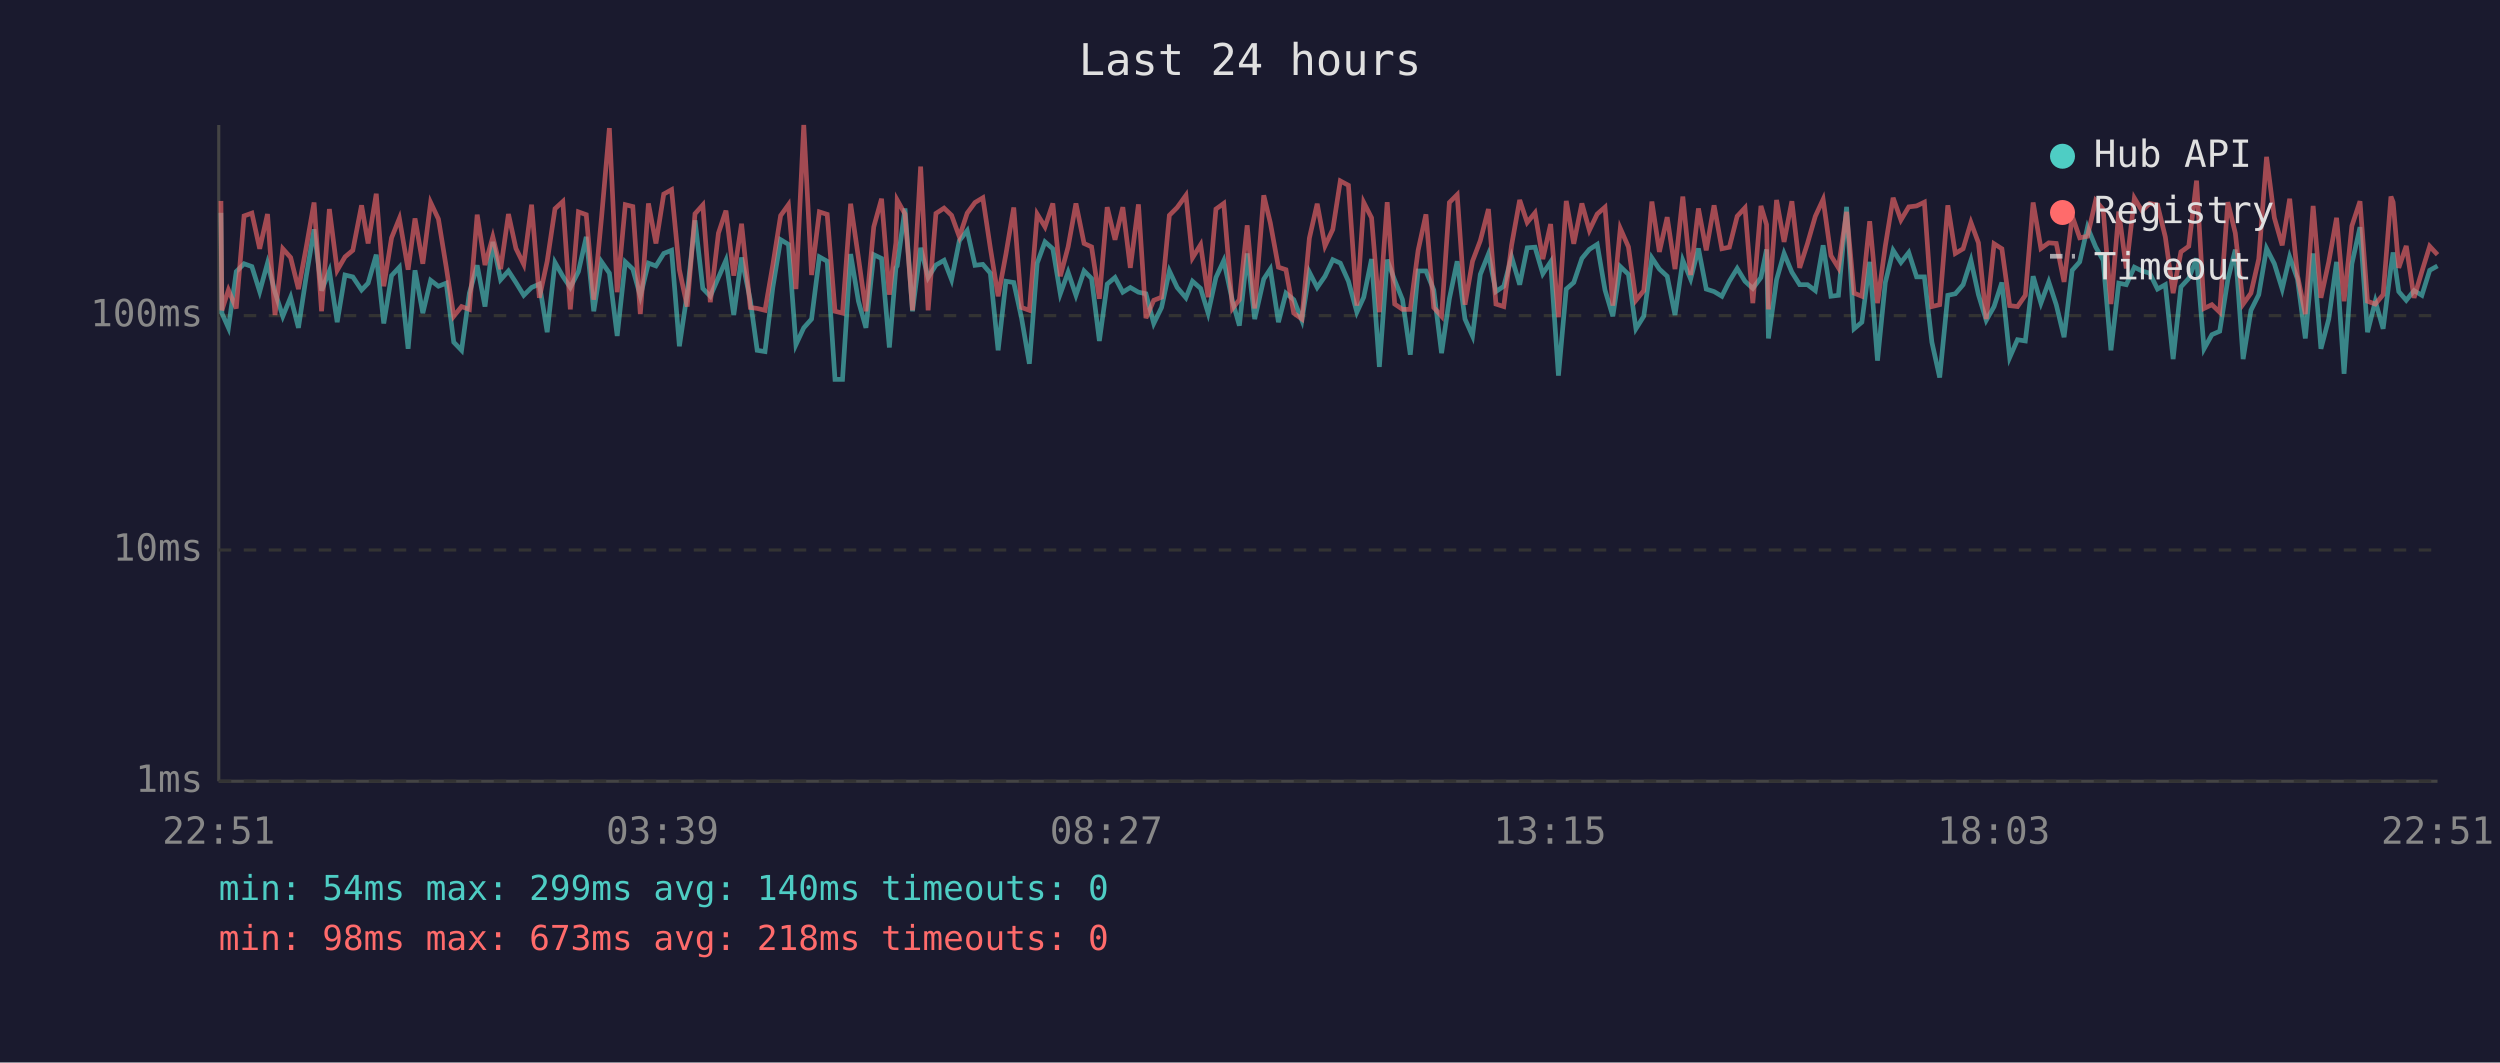
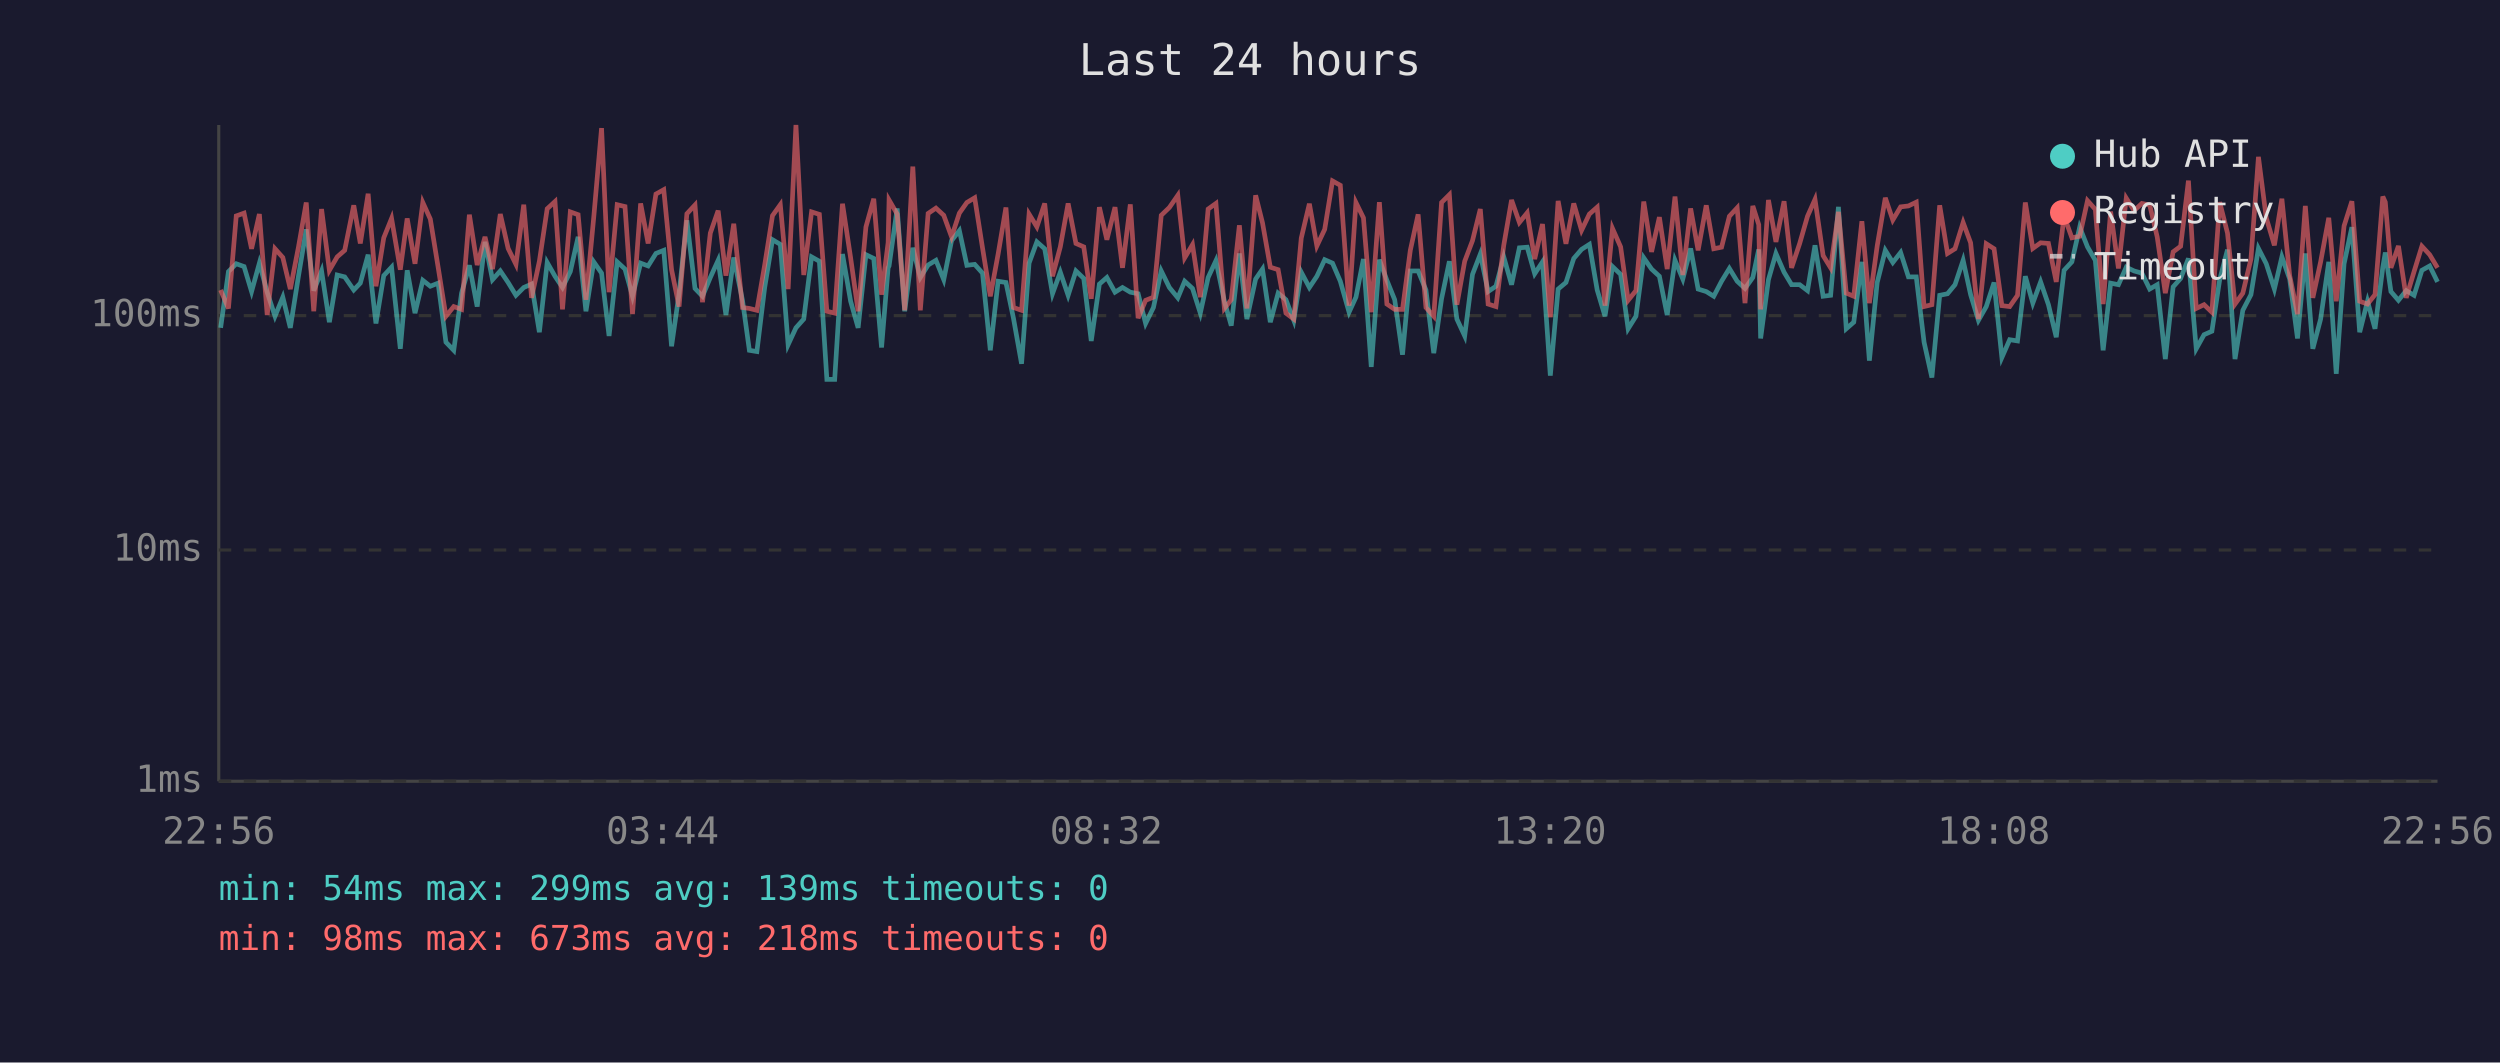
<svg xmlns="http://www.w3.org/2000/svg" viewBox="0 0 800 340" font-family="monospace" font-size="12">
  <rect width="800" height="340" fill="#1a1a2e" />
  <text x="400" y="24" fill="#e0e0e0" font-size="14" text-anchor="middle">Last 24 hours</text>
  <line x1="70" y1="40" x2="70" y2="250" stroke="#444" stroke-width="1" />
  <line x1="70" y1="250" x2="780" y2="250" stroke="#444" stroke-width="1" />
  <line x1="70" y1="250" x2="780" y2="250" stroke="#333" stroke-width="1" stroke-dasharray="4" />
  <text x="65" y="250" fill="#888" text-anchor="end" dominant-baseline="middle">1ms</text>
  <line x1="70" y1="176" x2="780" y2="176" stroke="#333" stroke-width="1" stroke-dasharray="4" />
  <text x="65" y="176" fill="#888" text-anchor="end" dominant-baseline="middle">10ms</text>
  <line x1="70" y1="101" x2="780" y2="101" stroke="#333" stroke-width="1" stroke-dasharray="4" />
  <text x="65" y="101" fill="#888" text-anchor="end" dominant-baseline="middle">100ms</text>
-   <text x="70" y="270" fill="#888" text-anchor="middle">22:51</text>
-   <text x="212" y="270" fill="#888" text-anchor="middle">03:39</text>
-   <text x="354" y="270" fill="#888" text-anchor="middle">08:27</text>
-   <text x="496" y="270" fill="#888" text-anchor="middle">13:15</text>
-   <text x="638" y="270" fill="#888" text-anchor="middle">18:03</text>
-   <text x="780" y="270" fill="#888" text-anchor="middle">22:51</text>
-   <polyline points="70.7,68.1 71.0,100.2 73.1,104.9 75.6,86.9 78.1,84.4 80.6,85.3 83.1,93.3 85.6,84.2 88.0,93.5 90.5,101.2 93.0,95.1 95.5,104.9 98.0,88.4 100.5,73.4 102.9,93.0 105.4,86.7 107.9,103.1 110.4,88.0 112.9,88.6 115.7,92.8 117.8,90.6 120.4,81.5 122.8,103.5 125.3,88.2 127.8,85.5 130.6,111.6 132.8,86.5 135.3,100.2 137.8,89.7 140.3,91.6 142.8,90.6 145.2,109.5 147.7,112.1 150.2,93.8 152.7,84.9 155.2,98.1 157.7,77.4 160.2,89.5 162.7,86.7 165.1,90.4 167.6,94.5 170.1,92.0 172.6,90.9 175.1,106.3 177.6,84.0 180.1,88.4 182.5,92.0 185.1,86.9 187.6,75.8 190.0,99.6 192.5,83.8 195.0,87.4 197.5,107.5 200.1,83.8 202.5,86.1 204.9,94.8 207.5,84.2 209.9,85.1 212.4,81.1 214.9,80.1 217.4,110.8 219.9,94.0 222.4,70.5 224.9,92.3 227.3,94.8 229.9,88.8 232.3,83.3 234.8,100.8 237.3,82.4 240.1,96.1 242.3,112.1 244.8,112.5 247.3,92.0 249.8,76.7 252.3,78.2 254.7,110.3 257.2,104.9 259.7,102.1 262.2,82.2 264.7,83.6 267.2,121.4 269.6,121.4 272.2,81.3 274.7,96.4 277.1,104.9 279.6,81.5 282.1,82.7 284.6,111.2 286.7,85.7 287.1,85.1 289.6,66.7 292.0,99.6 294.6,79.3 297.0,88.8 299.5,84.8 302.1,83.3 304.5,89.5 307.0,77.0 309.5,73.8 312.0,84.9 314.5,84.6 316.9,87.4 319.4,112.1 321.9,90.0 324.4,90.4 326.9,101.8 329.4,116.4 331.9,84.2 334.4,77.4 336.9,79.6 339.3,94.0 341.8,87.1 344.3,94.5 346.9,86.7 349.3,89.1 351.8,109.1 354.3,90.9 356.8,88.8 359.3,93.5 361.7,92.0 364.3,93.5 366.7,94.0 369.2,103.5 371.7,98.4 374.2,86.7 376.7,92.0 379.5,95.3 381.6,90.0 384.2,92.3 386.6,100.2 389.1,88.8 391.6,83.4 394.4,96.4 396.6,104.2 399.1,81.1 401.5,102.1 404.4,89.3 406.5,86.1 409.1,103.1 411.5,93.8 414.0,95.9 416.6,102.5 419.0,87.1 421.5,92.0 424.0,88.4 426.5,83.1 428.9,84.2 431.5,90.0 434.2,99.9 436.4,95.1 438.9,82.9 441.4,117.4 443.9,83.1 446.3,89.7 448.8,95.9 451.3,113.5 453.8,86.7 456.3,86.7 458.8,92.8 461.3,113.0 463.8,95.6 466.3,83.6 468.8,102.1 471.2,107.5 473.7,87.8 476.3,81.3 478.7,93.3 481.2,91.6 483.7,82.2 486.3,91.1 488.7,79.3 491.2,79.1 493.7,87.6 496.2,83.8 498.7,120.2 501.2,92.5 503.6,90.4 506.2,82.7 508.6,79.8 511.1,78.2 513.6,92.8 516.1,101.2 518.5,85.3 521.1,87.8 523.5,105.2 526.0,101.2 528.6,82.5 531.0,86.1 533.5,88.4 536.0,100.8 538.5,83.3 541.0,89.3 543.5,79.5 546.0,92.5 548.5,93.3 551.0,94.8 553.4,90.0 555.9,85.9 558.4,90.0 560.9,92.3 563.5,88.8 565.3,79.8 565.9,108.3 568.5,89.5 570.9,81.1 573.4,87.1 575.9,91.1 578.4,91.1 580.9,93.0 583.4,78.5 585.9,94.8 588.3,94.5 590.9,66.2 593.3,105.2 595.8,103.1 598.3,83.8 600.8,115.4 603.3,90.4 605.8,80.1 608.3,84.0 610.8,80.8 613.3,88.6 615.8,88.6 618.2,109.5 620.7,120.8 623.3,94.5 625.7,94.0 628.2,91.1 630.7,83.3 633.1,94.3 635.6,102.5 638.1,98.1 640.6,90.4 643.1,114.4 645.6,108.7 648.1,109.1 650.6,88.4 653.1,97.0 655.6,90.2 658.0,97.5 660.5,107.9 663.1,86.5 665.5,83.8 668.0,72.7 670.6,79.0 673.0,83.3 675.5,112.1 678.0,90.6 680.4,91.1 683.0,85.5 685.4,86.7 687.9,87.4 690.4,92.5 692.9,91.1 695.4,114.9 697.9,91.8 700.4,89.1 702.9,82.7 705.3,111.6 707.8,107.1 710.3,106.0 712.9,89.5 715.3,79.9 717.8,114.9 720.3,99.3 722.8,94.3 725.3,79.5 727.8,84.4 730.3,92.5 732.7,82.2 735.2,89.3 737.7,108.3 740.2,81.1 742.7,111.6 745.2,102.1 747.7,83.8 750.1,119.6 752.6,84.4 755.2,72.7 757.6,106.3 760.1,96.4 762.6,105.2 765.1,85.5 765.8,80.8 767.6,93.3 770.0,96.1 772.5,93.0 775.0,94.5 777.5,86.5 780.0,85.1" fill="none" stroke="#4ecdc4" stroke-width="1.5" opacity="0.6" />
-   <polyline points="70.7,64.3 71.0,99.3 73.1,92.8 75.6,98.7 78.1,69.1 80.6,68.2 83.1,79.6 85.6,68.5 88.0,100.8 90.5,79.6 93.0,82.4 95.5,92.5 98.0,79.1 100.5,64.8 102.9,99.6 105.4,66.9 107.9,86.5 110.4,82.2 112.9,80.1 115.7,65.7 117.8,77.9 120.4,62.0 122.8,91.6 125.3,76.1 127.8,69.9 130.6,86.3 132.8,69.9 135.3,84.4 137.8,64.8 140.3,70.1 142.8,85.5 145.2,101.2 147.7,98.1 150.2,99.0 152.7,68.7 155.2,84.8 157.7,75.8 160.2,86.1 162.7,68.5 165.1,79.5 167.6,84.6 170.1,65.5 172.6,95.3 175.1,83.6 177.6,66.8 180.1,64.5 182.5,99.0 185.1,67.8 187.6,68.7 190.0,95.9 192.5,69.5 195.0,41.0 197.5,93.5 200.1,65.5 202.5,66.1 204.9,100.5 207.5,65.1 209.9,77.9 212.4,62.1 214.9,60.7 217.4,86.3 219.9,98.1 222.4,68.4 224.9,65.6 227.3,96.7 229.9,74.6 232.3,67.4 234.8,88.2 237.3,71.6 240.1,98.4 242.3,98.7 244.8,99.3 247.3,84.8 249.8,69.0 252.3,65.5 254.7,92.5 257.2,40.0 259.7,88.0 262.2,67.8 264.7,68.6 267.2,99.6 269.6,100.2 272.2,65.2 274.7,82.5 277.1,99.6 279.6,72.6 282.1,63.6 284.6,94.3 286.7,77.6 287.1,64.0 289.6,68.5 292.0,99.3 294.6,53.3 297.0,99.3 299.5,68.3 302.1,66.6 304.5,68.9 307.0,75.8 309.5,68.2 312.0,64.8 314.5,63.3 316.9,79.3 319.4,94.8 321.9,81.3 324.4,66.4 326.9,98.4 329.4,99.3 331.9,68.5 334.4,72.6 336.9,65.1 339.3,88.4 341.8,79.0 344.3,65.1 346.9,77.9 349.3,79.0 351.8,95.6 354.3,66.3 356.8,76.7 359.3,66.3 361.7,85.7 364.3,65.4 366.7,101.8 369.2,96.1 371.7,95.1 374.2,68.9 376.7,66.4 379.5,62.5 381.6,82.5 384.2,78.3 386.6,95.1 389.1,66.9 391.6,65.1 394.4,98.7 396.6,95.9 399.1,72.1 401.5,98.7 404.4,62.5 406.5,71.3 409.1,85.5 411.5,86.3 414.0,100.2 416.6,102.1 419.0,76.2 421.5,65.2 424.0,78.7 426.5,73.4 428.9,57.9 431.5,59.3 434.2,97.8 436.4,64.8 438.9,69.7 441.4,99.9 443.9,64.7 446.3,97.3 448.8,99.0 451.3,99.0 453.8,80.1 456.3,68.6 458.8,98.4 461.3,101.2 463.8,64.8 466.3,62.3 468.8,97.5 471.2,83.6 473.7,77.0 476.3,66.9 478.7,97.3 481.2,98.1 483.7,78.5 486.3,64.0 488.7,71.2 491.2,68.1 493.7,82.9 496.2,71.7 498.7,101.5 501.2,64.3 503.6,78.0 506.2,65.1 508.6,73.7 511.1,68.5 513.6,66.3 516.1,97.8 518.5,73.1 521.1,79.0 523.5,96.1 526.0,93.0 528.6,64.5 531.0,80.6 533.5,69.5 536.0,86.1 538.5,62.9 541.0,88.0 543.5,66.7 546.0,80.1 548.5,65.7 551.0,79.6 553.4,79.1 555.9,69.2 558.4,66.5 560.9,97.0 563.5,65.9 565.3,71.9 565.9,99.0 568.5,64.0 570.9,77.4 573.4,64.4 575.9,85.7 578.4,77.9 580.9,69.2 583.4,63.8 585.9,81.8 588.3,85.7 590.9,67.8 593.3,93.8 595.8,94.8 598.3,70.8 600.8,97.0 603.3,78.7 605.8,63.3 608.3,70.4 610.8,66.2 613.3,65.9 615.8,64.7 618.2,98.1 620.7,97.5 623.3,65.7 625.7,81.1 628.2,79.6 630.7,71.2 633.1,77.7 635.6,102.1 638.1,78.0 640.6,79.6 643.1,97.8 645.6,98.1 648.1,94.5 650.6,64.8 653.1,79.5 655.6,77.7 658.0,77.9 660.5,90.2 663.1,69.1 665.5,76.1 668.0,75.6 670.6,64.2 673.0,67.0 675.5,97.3 678.0,67.7 680.4,85.9 683.0,63.4 685.4,67.4 687.9,65.1 690.4,65.6 692.9,75.8 695.4,93.8 697.9,80.6 700.4,78.8 702.9,57.8 705.3,98.7 707.8,97.5 710.3,99.9 712.9,64.7 715.3,74.6 717.8,97.3 720.3,93.8 722.8,82.9 725.3,50.2 727.8,69.7 730.3,78.5 732.7,63.6 735.2,88.2 737.7,100.5 740.2,65.9 742.7,95.3 745.2,83.8 747.7,69.7 750.1,96.4 752.6,72.3 755.2,64.4 757.6,96.4 760.1,97.3 762.6,94.3 765.1,62.9 765.8,64.7 767.6,85.7 770.0,78.7 772.5,95.3 775.0,86.9 777.5,78.8 780.0,81.5" fill="none" stroke="#ff6b6b" stroke-width="1.5" opacity="0.6" />
+   <text x="70" y="270" fill="#888" text-anchor="middle">22:56</text>
+   <text x="212" y="270" fill="#888" text-anchor="middle">03:44</text>
+   <text x="354" y="270" fill="#888" text-anchor="middle">08:32</text>
+   <text x="496" y="270" fill="#888" text-anchor="middle">13:20</text>
+   <text x="638" y="270" fill="#888" text-anchor="middle">18:08</text>
+   <text x="780" y="270" fill="#888" text-anchor="middle">22:56</text>
+   <polyline points="70.6,104.9 73.1,86.9 75.6,84.4 78.1,85.3 80.5,93.3 83.0,84.2 85.5,93.5 88.0,101.2 90.5,95.1 92.9,104.9 95.5,88.4 98.0,73.4 100.4,93.0 102.9,86.7 105.4,103.1 107.9,88.0 110.3,88.6 113.2,92.8 115.3,90.6 117.8,81.5 120.3,103.5 122.8,88.2 125.3,85.5 128.1,111.6 130.3,86.5 132.8,100.2 135.3,89.7 137.7,91.6 140.2,90.6 142.7,109.5 145.2,112.1 147.7,93.8 150.2,84.9 152.7,98.1 155.2,77.4 157.6,89.5 160.1,86.7 162.6,90.4 165.1,94.5 167.6,92.0 170.1,90.9 172.6,106.3 175.1,84.0 177.6,88.4 180.0,92.0 182.5,86.9 185.0,75.8 187.5,99.6 190.0,83.8 192.5,87.4 194.9,107.5 197.5,83.8 200.0,86.1 202.4,94.8 205.0,84.2 207.4,85.1 209.9,81.1 212.4,80.1 214.9,110.8 217.3,94.0 219.8,70.5 222.4,92.3 224.8,94.8 227.3,88.8 229.8,83.3 232.3,100.8 234.8,82.4 237.6,96.1 239.8,112.1 242.2,112.5 244.7,92.0 247.2,76.7 249.7,78.2 252.2,110.3 254.7,104.9 257.2,102.1 259.7,82.2 262.2,83.6 264.6,121.4 267.1,121.4 269.6,81.3 272.2,96.4 274.6,104.9 277.1,81.5 279.6,82.7 282.1,111.2 284.2,85.7 284.5,85.1 287.1,66.7 289.5,99.6 292.1,79.3 294.5,88.8 297.0,84.8 299.5,83.3 302.0,89.5 304.5,77.0 307.0,73.8 309.4,84.9 311.9,84.6 314.4,87.4 316.9,112.1 319.4,90.0 321.9,90.4 324.3,101.8 326.9,116.4 329.3,84.2 331.8,77.4 334.3,79.6 336.8,94.0 339.3,87.1 341.8,94.5 344.3,86.7 346.8,89.1 349.2,109.1 351.8,90.9 354.2,88.8 356.8,93.5 359.2,92.0 361.7,93.5 364.2,94.0 366.6,103.5 369.1,98.4 371.6,86.7 374.2,92.0 376.9,95.3 379.1,90.0 381.6,92.3 384.1,100.2 386.6,88.8 389.1,83.4 391.8,96.4 394.0,104.2 396.6,81.1 399.0,102.1 401.8,89.3 404.0,86.1 406.5,103.1 409.0,93.8 411.5,95.9 414.0,102.5 416.4,87.1 419.0,92.0 421.4,88.4 423.9,83.1 426.4,84.2 428.9,90.0 431.7,99.9 433.9,95.1 436.3,82.9 438.8,117.4 441.4,83.1 443.8,89.7 446.3,95.9 448.8,113.5 451.3,86.7 453.8,86.7 456.3,92.8 458.8,113.0 461.3,95.6 463.8,83.6 466.2,102.1 468.7,107.5 471.2,87.8 473.7,81.3 476.2,93.3 478.7,91.6 481.2,82.2 483.7,91.1 486.2,79.3 488.7,79.1 491.1,87.6 493.6,83.8 496.1,120.2 498.6,92.5 501.1,90.4 503.6,82.7 506.1,79.8 508.6,78.2 511.1,92.8 513.6,101.2 516.0,85.3 518.6,87.8 521.0,105.2 523.5,101.2 526.0,82.5 528.5,86.1 531.0,88.4 533.5,100.8 536.0,83.3 538.5,89.3 541.0,79.5 543.4,92.5 546.0,93.3 548.4,94.8 550.9,90.0 553.4,85.9 555.9,90.0 558.4,92.3 560.9,88.8 562.8,79.8 563.4,108.3 565.9,89.5 568.3,81.1 570.9,87.1 573.3,91.1 575.9,91.1 578.4,93.0 580.8,78.5 583.4,94.8 585.8,94.5 588.3,66.2 590.8,105.2 593.2,103.1 595.8,83.8 598.2,115.4 600.7,90.4 603.3,80.1 605.7,84.0 608.2,80.8 610.7,88.6 613.2,88.6 615.7,109.5 618.2,120.8 620.7,94.5 623.2,94.0 625.6,91.1 628.2,83.3 630.6,94.3 633.1,102.5 635.6,98.1 638.1,90.4 640.6,114.4 643.1,108.7 645.6,109.1 648.1,88.4 650.5,97.0 653.0,90.2 655.5,97.5 658.0,107.9 660.5,86.5 663.0,83.8 665.5,72.7 668.0,79.0 670.5,83.3 673.0,112.1 675.4,90.6 677.9,91.1 680.4,85.5 682.9,86.7 685.4,87.4 687.9,92.5 690.3,91.1 692.9,114.9 695.4,91.8 697.8,89.1 700.3,82.7 702.8,111.6 705.3,107.1 707.8,106.0 710.3,89.5 712.8,79.9 715.2,114.9 717.7,99.3 720.3,94.3 722.7,79.5 725.2,84.4 727.8,92.5 730.2,82.2 732.7,89.3 735.2,108.3 737.7,81.1 740.1,111.6 742.6,102.1 745.2,83.8 747.6,119.6 750.1,84.4 752.6,72.7 755.1,106.3 757.6,96.4 760.0,105.2 762.5,85.5 763.3,80.8 765.1,93.3 767.5,96.1 770.0,93.0 772.5,94.5 775.0,86.5 777.5,85.1 780.0,90.2" fill="none" stroke="#4ecdc4" stroke-width="1.5" opacity="0.6" />
+   <polyline points="70.6,92.8 73.1,98.7 75.6,69.1 78.1,68.2 80.5,79.6 83.0,68.5 85.5,100.8 88.0,79.6 90.5,82.4 92.9,92.5 95.5,79.1 98.0,64.8 100.4,99.6 102.9,66.9 105.4,86.5 107.9,82.2 110.3,80.1 113.2,65.7 115.3,77.9 117.8,62.0 120.3,91.6 122.8,76.1 125.3,69.9 128.1,86.3 130.3,69.9 132.8,84.4 135.3,64.8 137.7,70.1 140.2,85.5 142.7,101.2 145.2,98.1 147.7,99.0 150.2,68.7 152.7,84.8 155.2,75.8 157.6,86.1 160.1,68.5 162.6,79.5 165.1,84.6 167.6,65.5 170.1,95.3 172.6,83.6 175.1,66.8 177.6,64.5 180.0,99.0 182.5,67.8 185.0,68.7 187.5,95.9 190.0,69.5 192.5,41.0 194.9,93.5 197.5,65.5 200.0,66.1 202.4,100.5 205.0,65.1 207.4,77.9 209.9,62.1 212.4,60.7 214.9,86.3 217.3,98.1 219.8,68.4 222.4,65.6 224.8,96.7 227.3,74.6 229.8,67.4 232.3,88.2 234.8,71.6 237.6,98.4 239.8,98.7 242.2,99.3 244.7,84.8 247.2,69.0 249.7,65.5 252.2,92.5 254.7,40.0 257.2,88.0 259.7,67.8 262.2,68.6 264.6,99.6 267.1,100.2 269.6,65.2 272.2,82.5 274.6,99.6 277.1,72.6 279.6,63.6 282.1,94.3 284.2,77.6 284.5,64.0 287.1,68.5 289.5,99.3 292.1,53.3 294.5,99.3 297.0,68.3 299.5,66.6 302.0,68.9 304.5,75.8 307.0,68.2 309.4,64.8 311.9,63.3 314.4,79.3 316.9,94.8 319.4,81.3 321.9,66.4 324.3,98.4 326.9,99.3 329.3,68.5 331.8,72.6 334.3,65.1 336.8,88.4 339.3,79.0 341.8,65.1 344.3,77.9 346.8,79.0 349.2,95.6 351.8,66.3 354.2,76.7 356.8,66.3 359.2,85.7 361.7,65.4 364.2,101.8 366.6,96.1 369.1,95.1 371.6,68.9 374.2,66.4 376.9,62.5 379.1,82.5 381.6,78.3 384.1,95.1 386.6,66.9 389.1,65.1 391.8,98.7 394.0,95.9 396.6,72.1 399.0,98.7 401.8,62.5 404.0,71.3 406.5,85.5 409.0,86.3 411.5,100.2 414.0,102.1 416.4,76.2 419.0,65.2 421.4,78.7 423.9,73.4 426.4,57.9 428.9,59.3 431.7,97.8 433.9,64.8 436.3,69.7 438.8,99.9 441.4,64.7 443.8,97.3 446.3,99.0 448.8,99.0 451.3,80.1 453.8,68.6 456.3,98.4 458.8,101.2 461.3,64.8 463.8,62.3 466.2,97.5 468.7,83.6 471.2,77.0 473.7,66.9 476.2,97.3 478.7,98.1 481.2,78.5 483.7,64.0 486.2,71.2 488.7,68.1 491.1,82.9 493.6,71.7 496.1,101.5 498.6,64.3 501.1,78.0 503.6,65.1 506.1,73.7 508.6,68.5 511.1,66.3 513.6,97.8 516.0,73.1 518.6,79.0 521.0,96.1 523.5,93.0 526.0,64.5 528.5,80.6 531.0,69.5 533.5,86.1 536.0,62.9 538.5,88.0 541.0,66.7 543.4,80.1 546.0,65.7 548.4,79.6 550.9,79.1 553.4,69.2 555.9,66.5 558.4,97.0 560.9,65.9 562.8,71.9 563.4,99.0 565.9,64.0 568.3,77.4 570.9,64.4 573.3,85.7 575.9,77.9 578.4,69.2 580.8,63.8 583.4,81.8 585.8,85.7 588.3,67.8 590.8,93.8 593.2,94.8 595.8,70.8 598.2,97.0 600.7,78.7 603.3,63.3 605.7,70.4 608.2,66.2 610.7,65.9 613.2,64.7 615.7,98.1 618.2,97.5 620.7,65.7 623.2,81.1 625.6,79.6 628.2,71.2 630.6,77.7 633.1,102.1 635.6,78.0 638.1,79.6 640.6,97.8 643.1,98.1 645.6,94.5 648.1,64.8 650.5,79.5 653.0,77.7 655.5,77.9 658.0,90.2 660.5,69.1 663.0,76.1 665.5,75.6 668.0,64.2 670.5,67.0 673.0,97.3 675.4,67.7 677.9,85.9 680.4,63.4 682.9,67.4 685.4,65.1 687.9,65.6 690.3,75.8 692.9,93.8 695.4,80.6 697.8,78.8 700.3,57.8 702.8,98.7 705.3,97.5 707.8,99.9 710.3,64.7 712.8,74.6 715.2,97.3 717.7,93.8 720.3,82.9 722.7,50.2 725.2,69.7 727.8,78.5 730.2,63.6 732.7,88.2 735.2,100.5 737.7,65.9 740.1,95.3 742.6,83.8 745.2,69.7 747.6,96.4 750.1,72.3 752.6,64.4 755.1,96.4 757.6,97.3 760.0,94.3 762.5,62.9 763.3,64.7 765.1,85.7 767.5,78.7 770.0,95.3 772.5,86.9 775.0,78.8 777.5,81.5 780.0,85.7" fill="none" stroke="#ff6b6b" stroke-width="1.5" opacity="0.6" />
  <circle cx="660" cy="50" r="4" fill="#4ecdc4" />
  <text x="670" y="50" fill="#e0e0e0" dominant-baseline="middle">Hub API</text>
  <circle cx="660" cy="68" r="4" fill="#ff6b6b" />
  <text x="670" y="68" fill="#e0e0e0" dominant-baseline="middle">Registry</text>
  <line x1="656" y1="82" x2="664" y2="82" stroke="#e0e0e0" stroke-width="1.5" stroke-dasharray="4,3" opacity="0.7" />
  <text x="670" y="86" fill="#e0e0e0" dominant-baseline="middle">Timeout</text>
-   <text x="70" y="288" fill="#4ecdc4" font-size="11">min: 54ms  max: 299ms  avg: 140ms  timeouts: 0</text>
+   <text x="70" y="288" fill="#4ecdc4" font-size="11">min: 54ms  max: 299ms  avg: 139ms  timeouts: 0</text>
  <text x="70" y="304" fill="#ff6b6b" font-size="11">min: 98ms  max: 673ms  avg: 218ms  timeouts: 0</text>
</svg>
